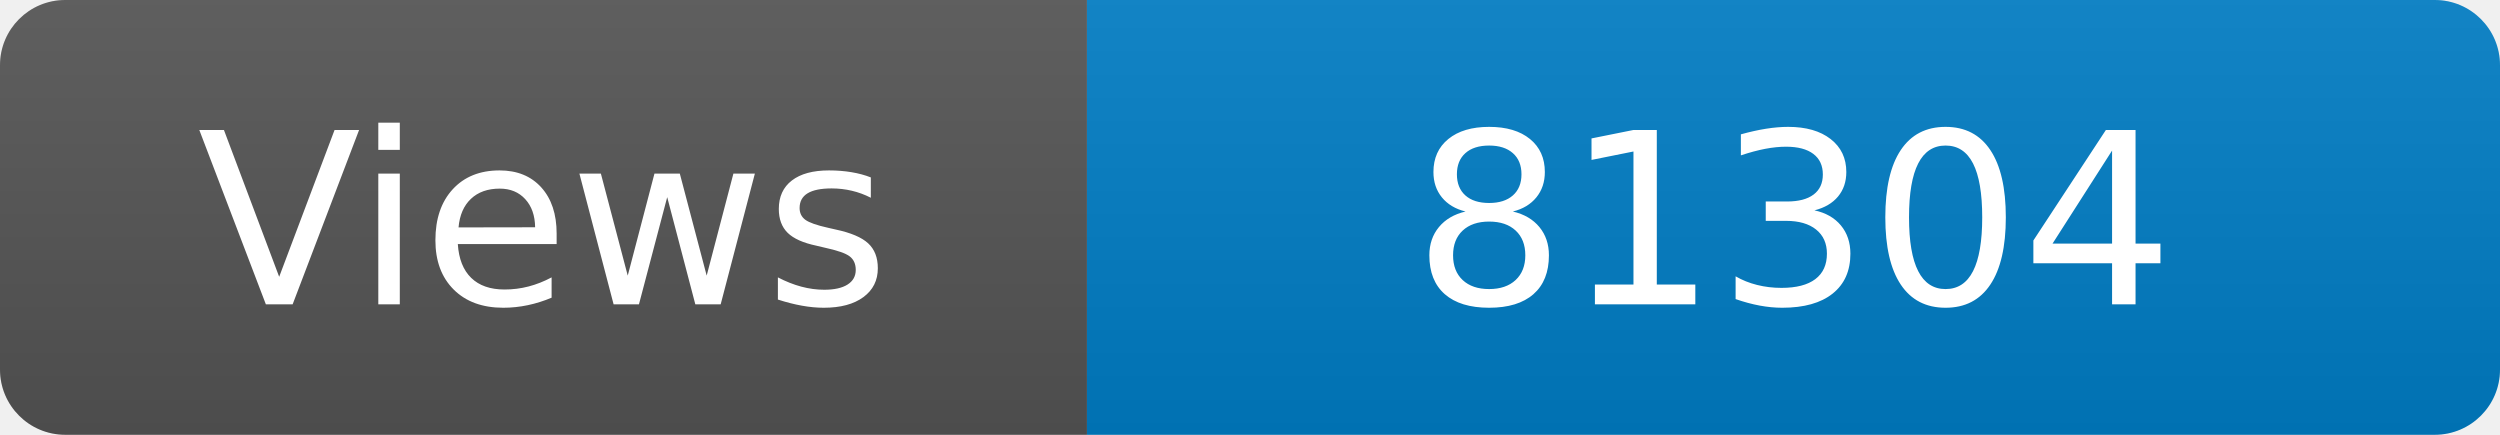
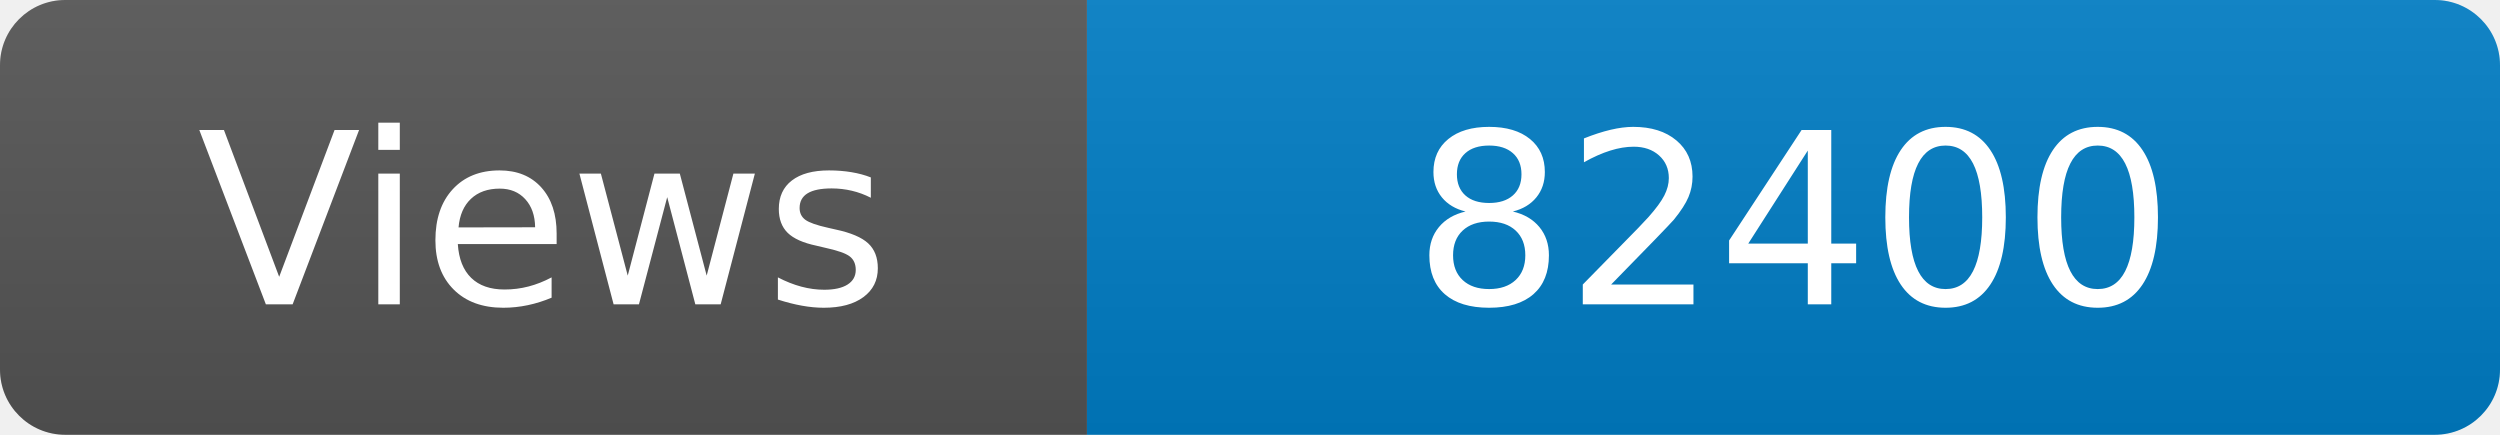
<svg xmlns="http://www.w3.org/2000/svg" width="115" height="20" role="img" aria-label="Maintained?: yes">
  <linearGradient id="s" x2="0" y2="100%">
    <stop offset="0" stop-color="#bbb" stop-opacity=".1" />
    <stop offset="1" stop-opacity=".1" />
  </linearGradient>
  <clipPath id="r">
    <rect width="115" height="20" rx="3" fill="#fff" />
  </clipPath>
  <g clip-path="url(#r)">
    <rect width="50" height="20" fill="#555" />
    <rect x="50" width="160" height="20" fill="#007ec6" />
    <rect width="115" height="20" fill="url(#s)" />
  </g>
  <g fill="#fff" text-anchor="middle" font-family="Verdana,Geneva,DejaVu Sans,sans-serif" font-size="110">
    <text x="250" y="140" transform="scale(.1)" fill="#fff">Views</text>
-     <text x="825" y="140" transform="scale(.1)" fill="#fff">81304</text>
+     <text x="825" y="140" transform="scale(.1)" fill="#fff">82400</text>
  </g>
</svg>
